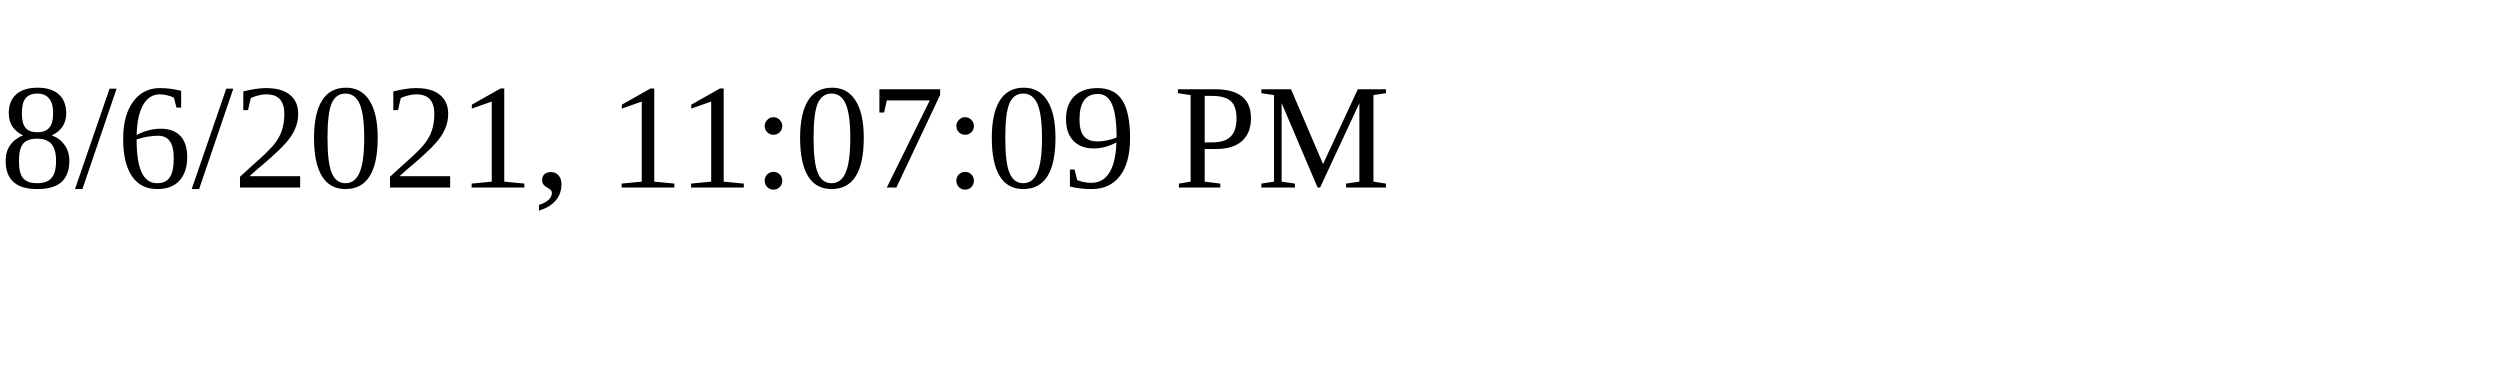
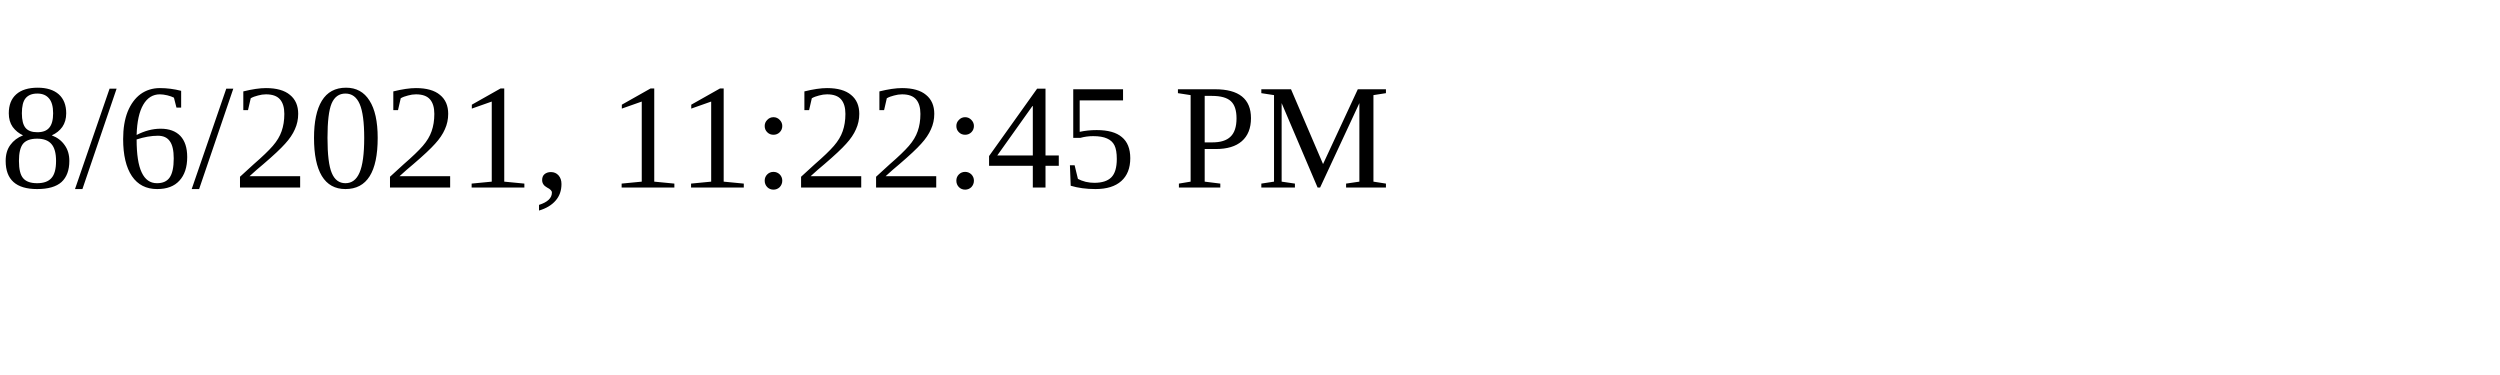
<svg xmlns="http://www.w3.org/2000/svg" height="30" width="200">
-   <text x="0" y="15">8/6/2021, 11:07:09 PM</text>
+   <text x="0" y="15">8/6/2021, 11:22:45 PM</text>
</svg>
